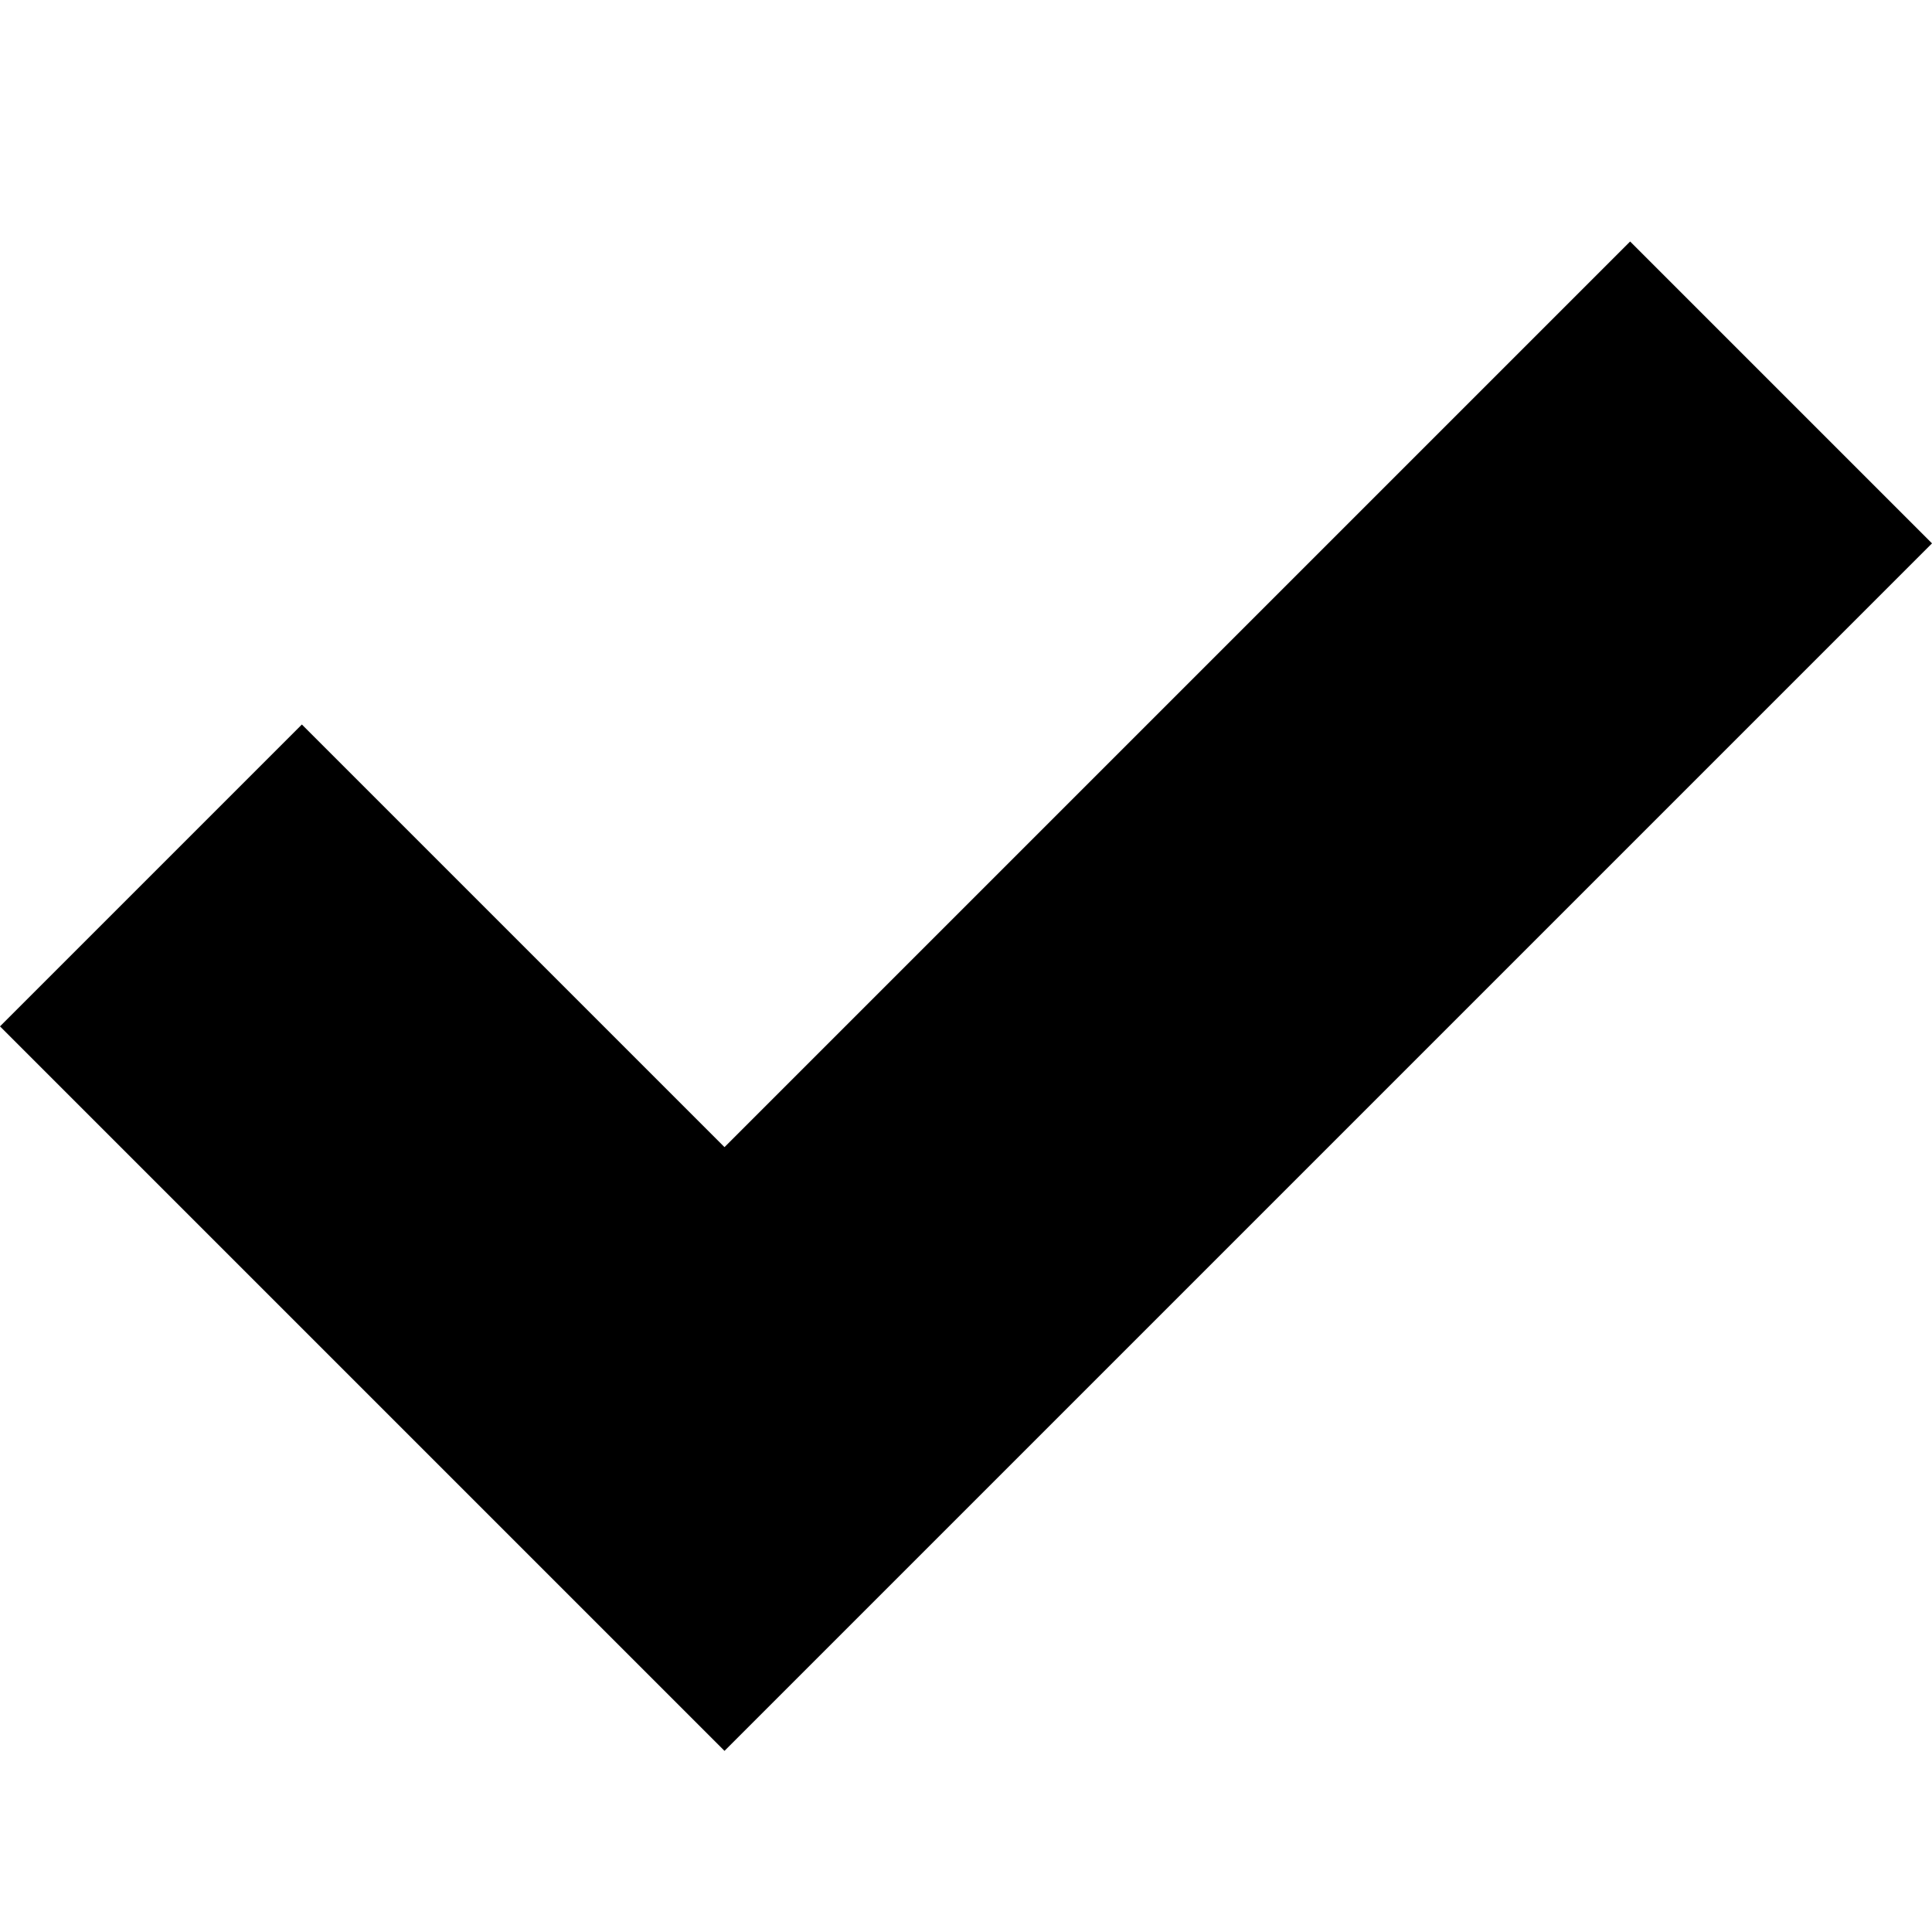
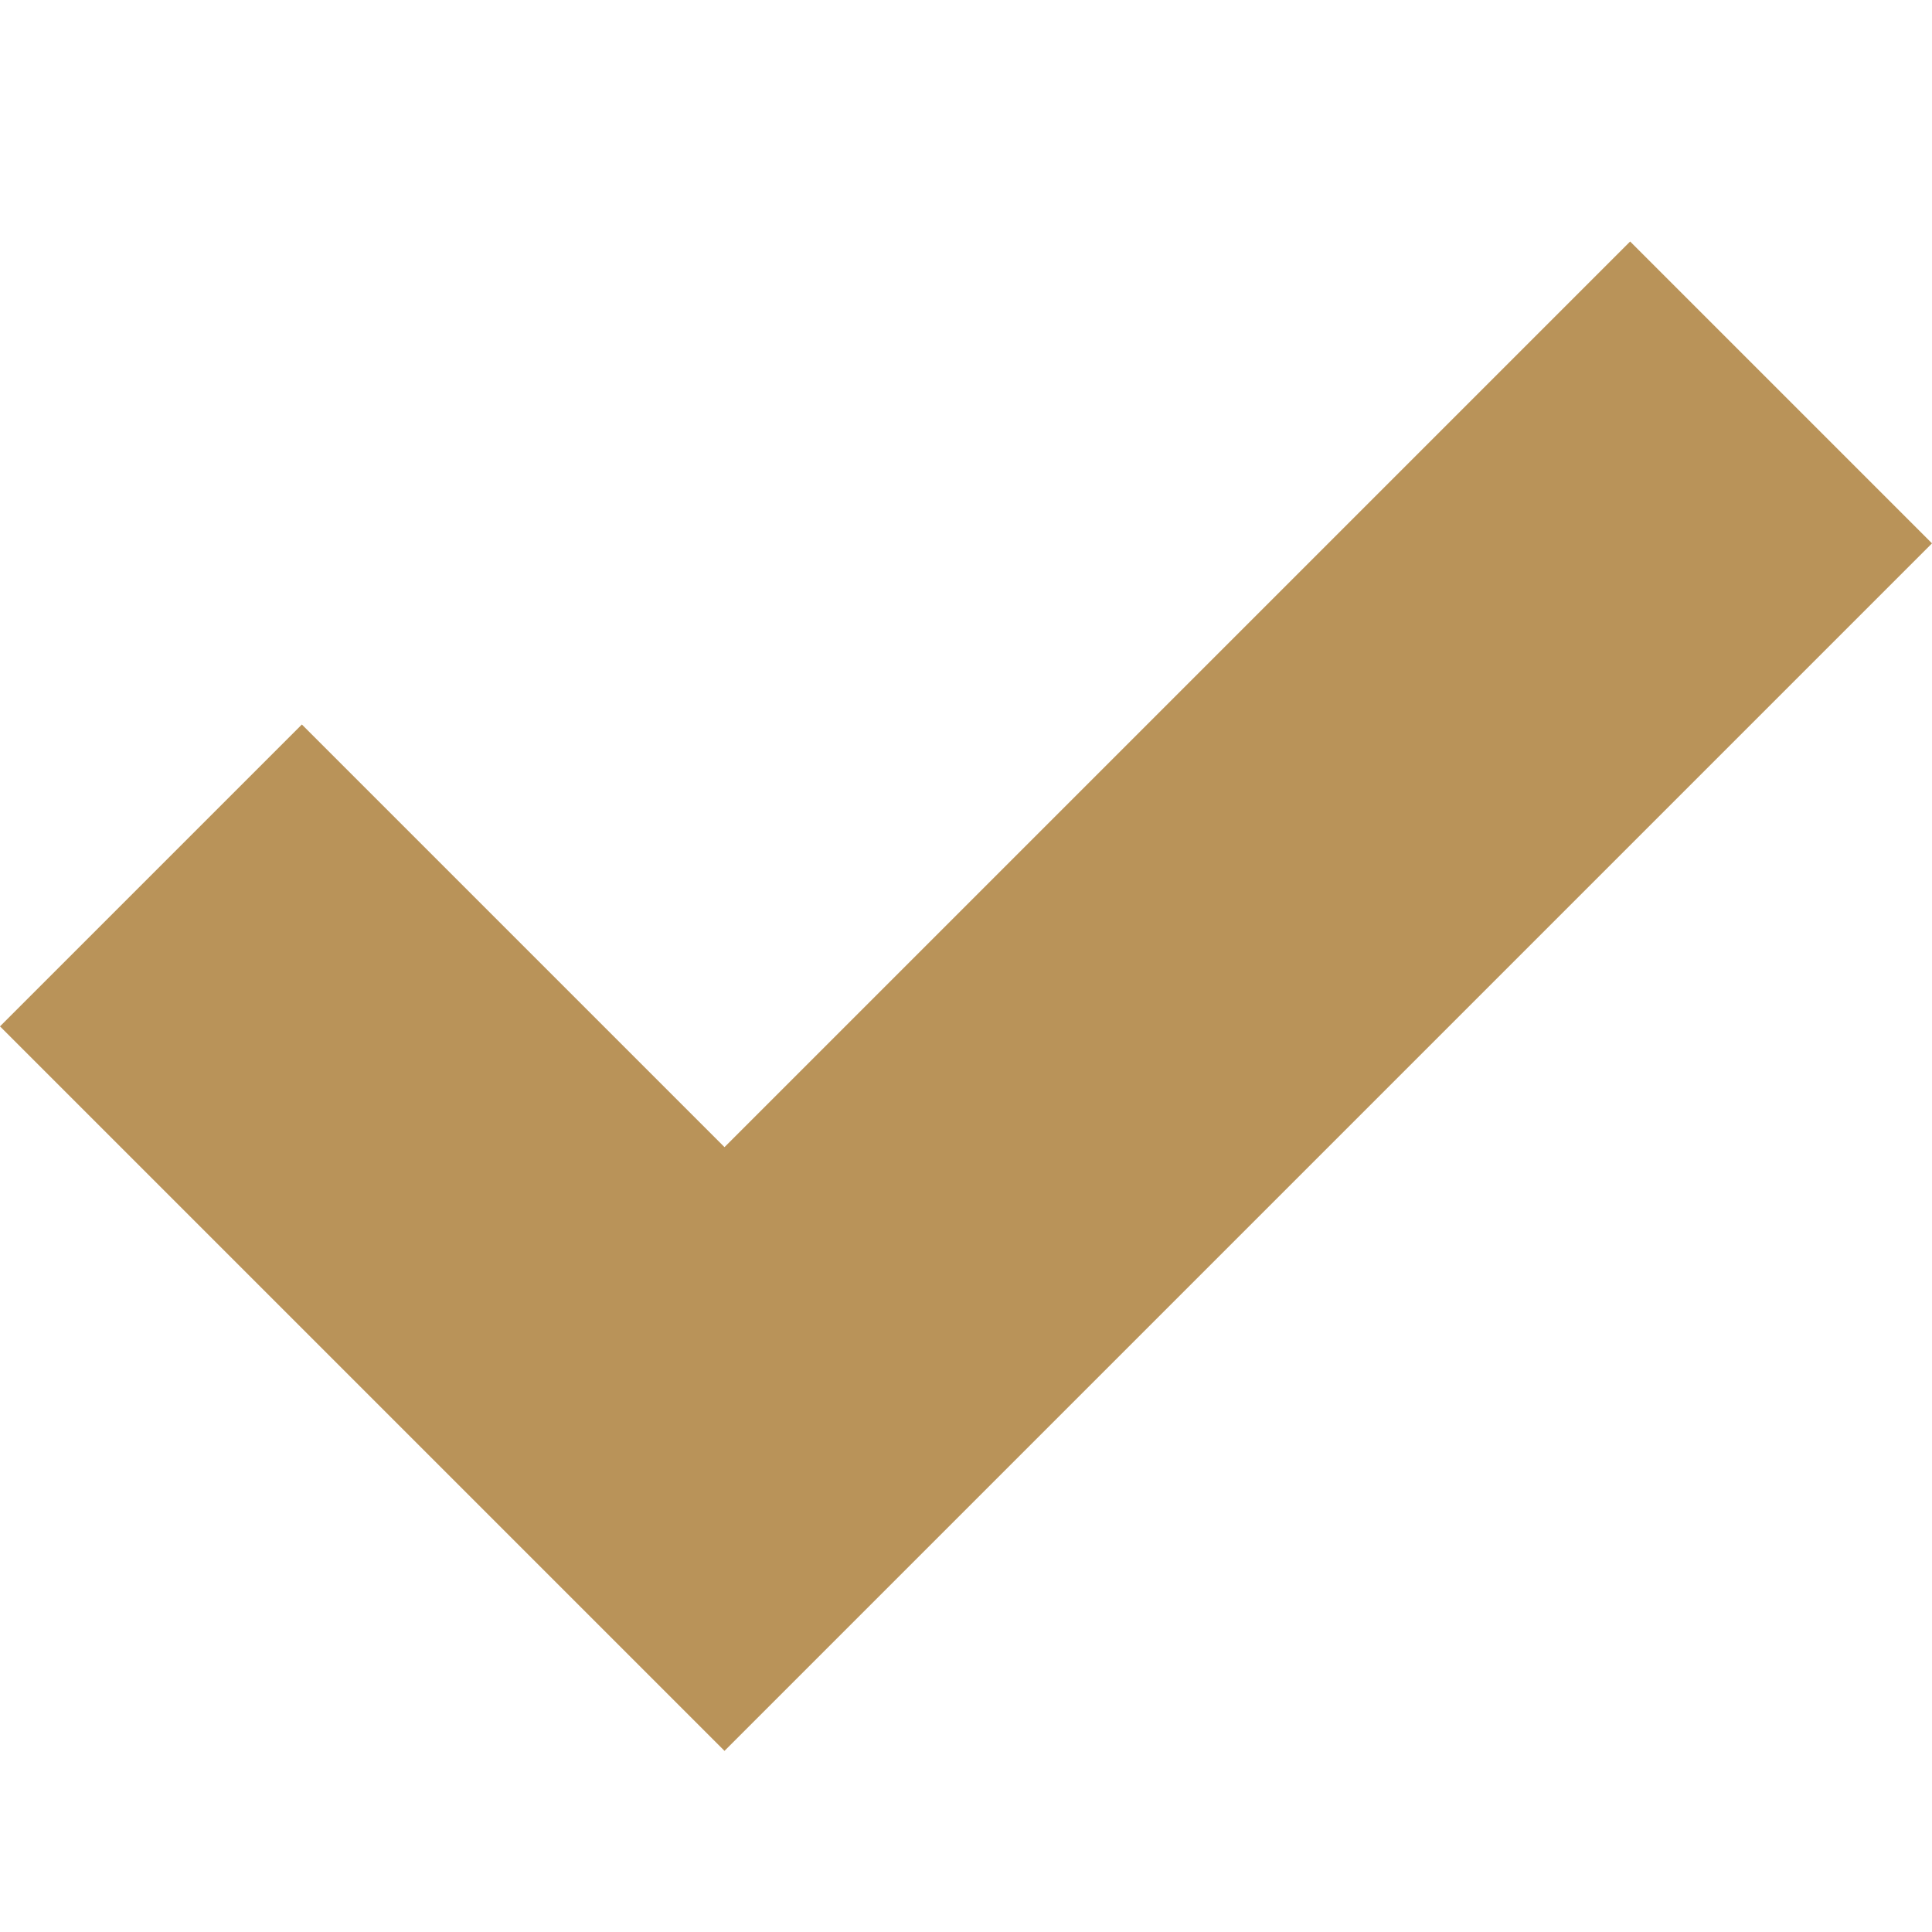
<svg xmlns="http://www.w3.org/2000/svg" viewBox="0 0 32 32">
-   <path d="M27 4l-15 15-7-7-5 5 12 12 20-20z" />
+   <path fill="#b99359" d="M27 4l-15 15-7-7-5 5 12 12 20-20z" />
</svg>
